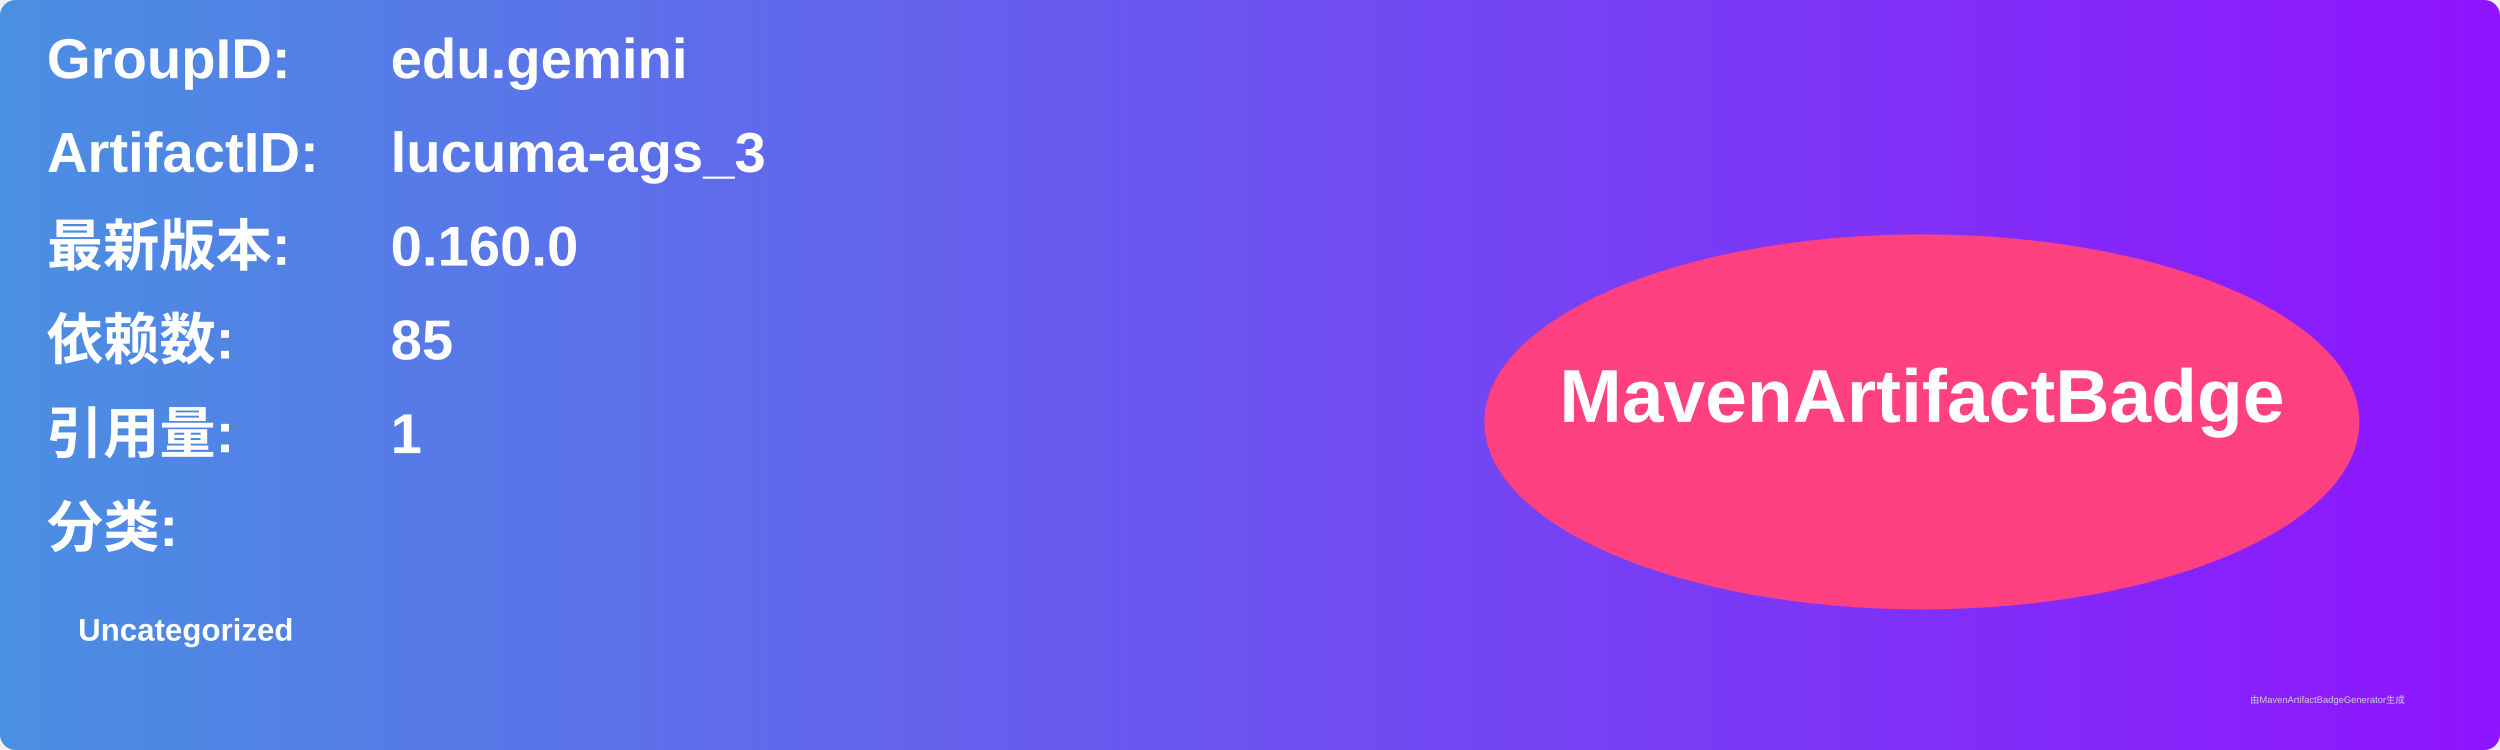
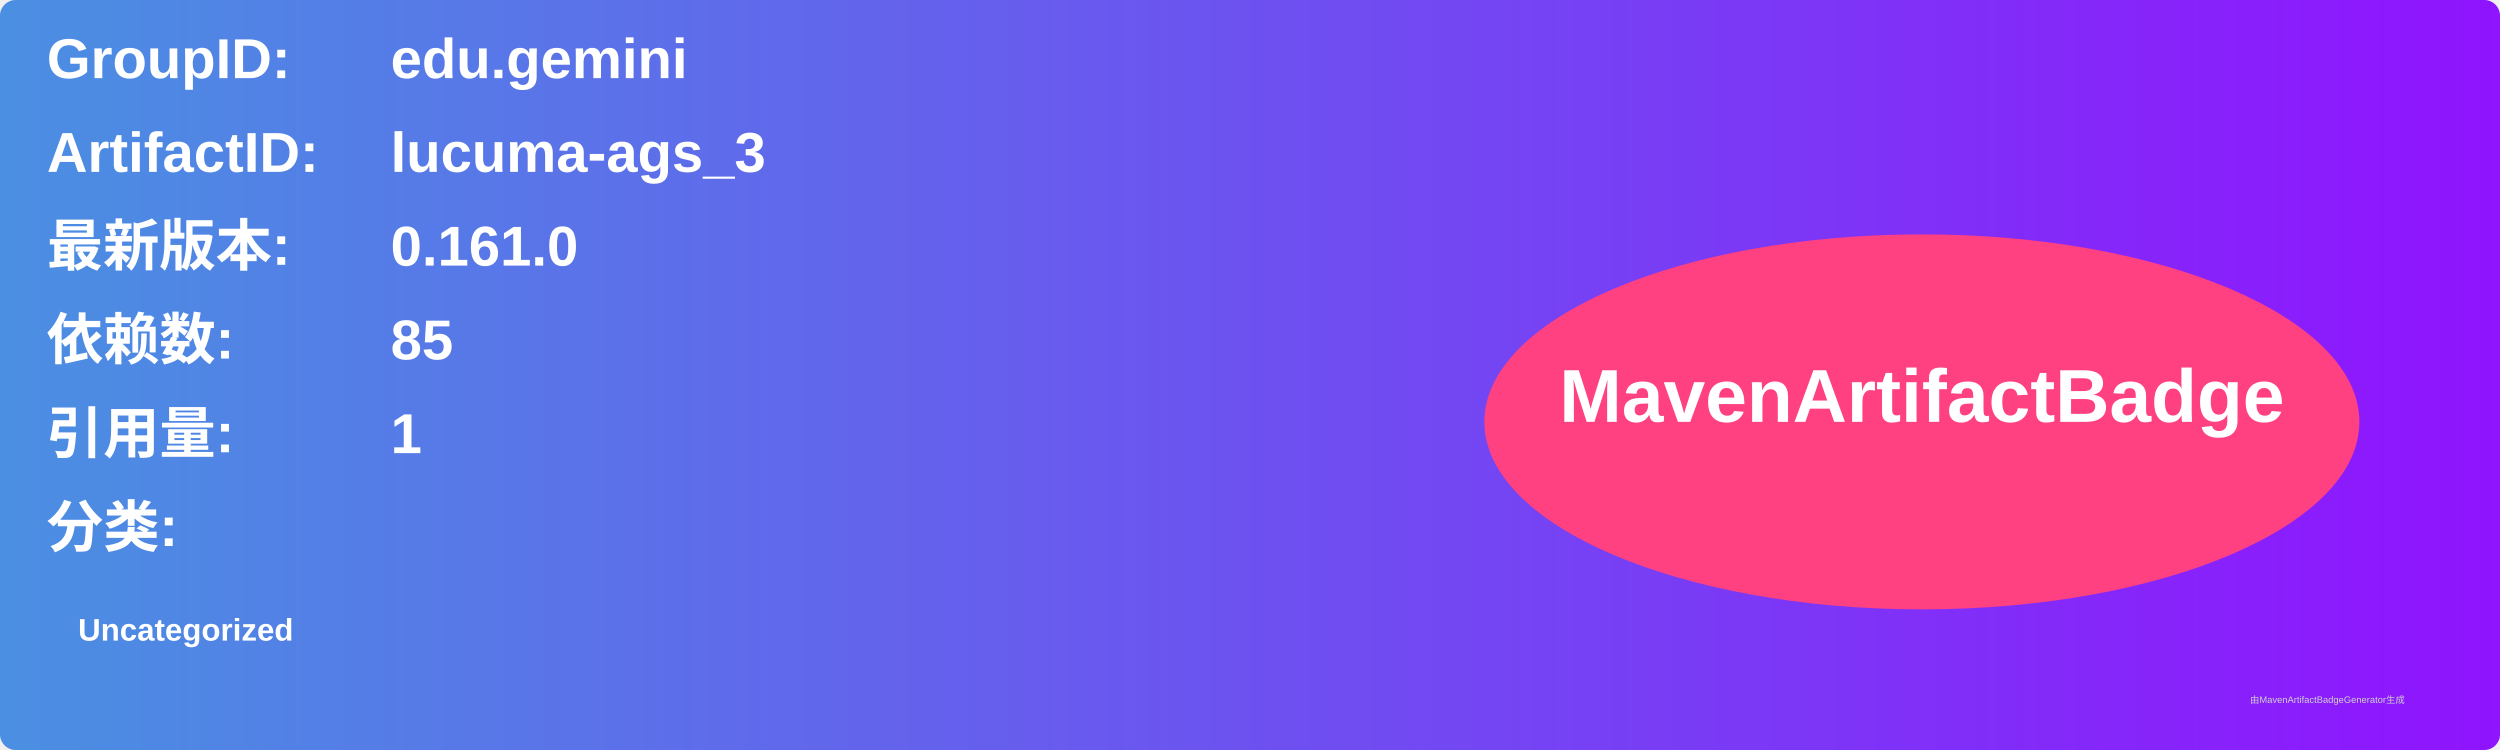
<svg xmlns="http://www.w3.org/2000/svg" width="800" height="240" viewBox="0 0 800 240">
  <linearGradient id="grad" x1="0%" y1="0%" x2="100%" y2="0%">
    <stop offset="0%" stop-color="#4a90e2" />
    <stop offset="100%" stop-color="#9013fe" />
  </linearGradient>
  <rect width="100%" height="100%" rx="5" ry="5" fill="url(#grad)" />
  <g transform="translate(15, 15)">
    <text x="0" y="10" font-family="Arial" font-size="18" fill="white" font-weight="bold" width="260">GroupID:</text>
    <text x="110" y="10" font-family="Arial" font-size="18" fill="white" font-weight="bold" width="460">edu.gemini</text>
    <text x="0" y="40" font-family="Arial" font-size="18" fill="white" font-weight="bold" width="260">ArtifactID:</text>
    <text x="110" y="40" font-family="Arial" font-size="18" fill="white" font-weight="bold" width="460">lucuma-ags_3</text>
    <text x="0" y="70" font-family="Arial" font-size="18" fill="white" font-weight="bold">最新版本:</text>
    <text x="110" y="70" font-family="Arial" font-size="18" fill="white" font-weight="bold">
-       <tspan font-weight="bold">0.160.0</tspan>
+       <tspan font-weight="bold">0.161.0</tspan>
    </text>
    <text x="0" y="100" font-family="Arial" font-size="18" fill="white" font-weight="bold">依赖数: </text>
    <text x="110" y="100" font-family="Arial" font-size="18" fill="white">
      <tspan font-weight="bold">85</tspan>
    </text>
    <text x="0" y="130" font-family="Arial" font-size="18" fill="white" font-weight="bold">引用量: </text>
    <text x="110" y="130" font-family="Arial" font-size="18" fill="white">
      <tspan font-weight="bold">1</tspan>
    </text>
    <text x="0" y="160" font-family="Arial" font-size="18" fill="white" font-weight="bold">分类:</text>
    <text x="10" y="190" font-family="Arial" font-size="10" fill="white">
      <tspan font-weight="bold">Uncategorized</tspan>
    </text>
    <ellipse cx="600" cy="120" rx="140" ry="60" fill="#ff4081" />
    <text x="600" y="120" text-anchor="middle" font-family="Arial" font-size="24" fill="white" font-weight="bold">MavenArtifactBadge</text>
  </g>
  <text x="720" y="225" font-family="Arial" font-size="3" fill="#d0d0d0">由MavenArtifactBadgeGenerator生成</text>
</svg>
